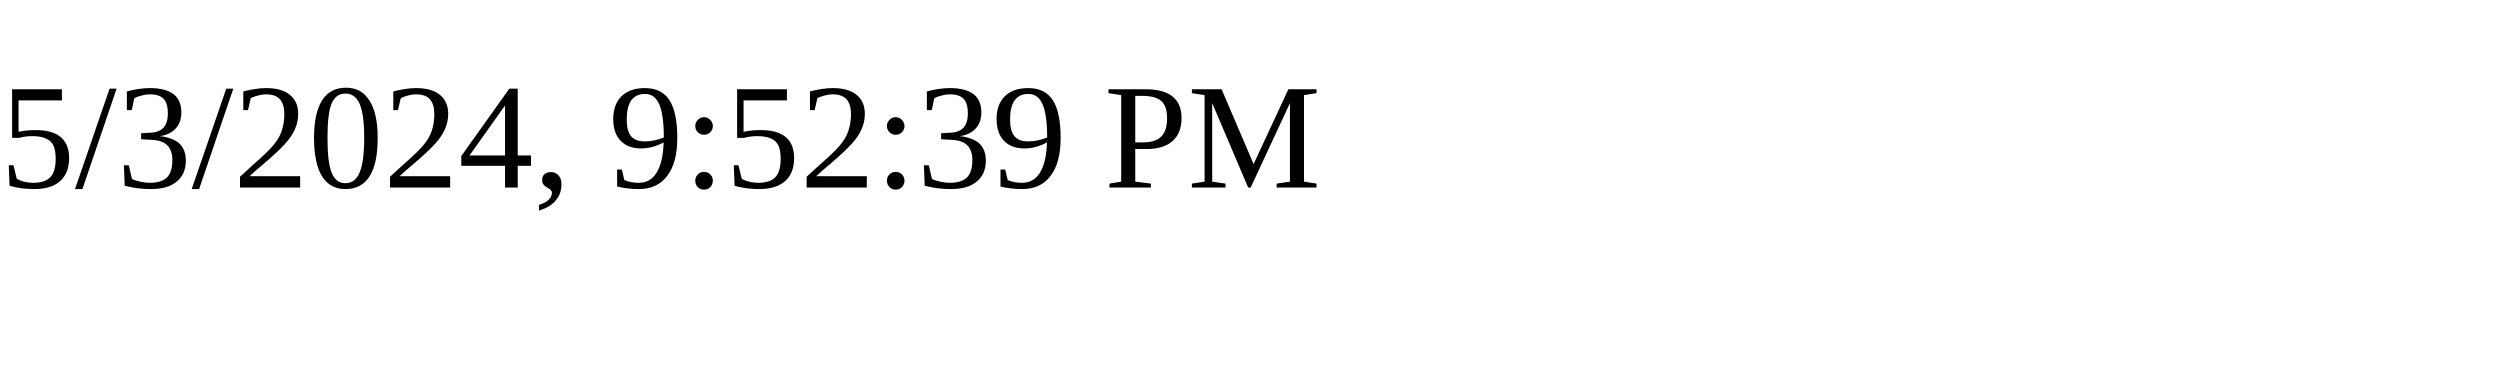
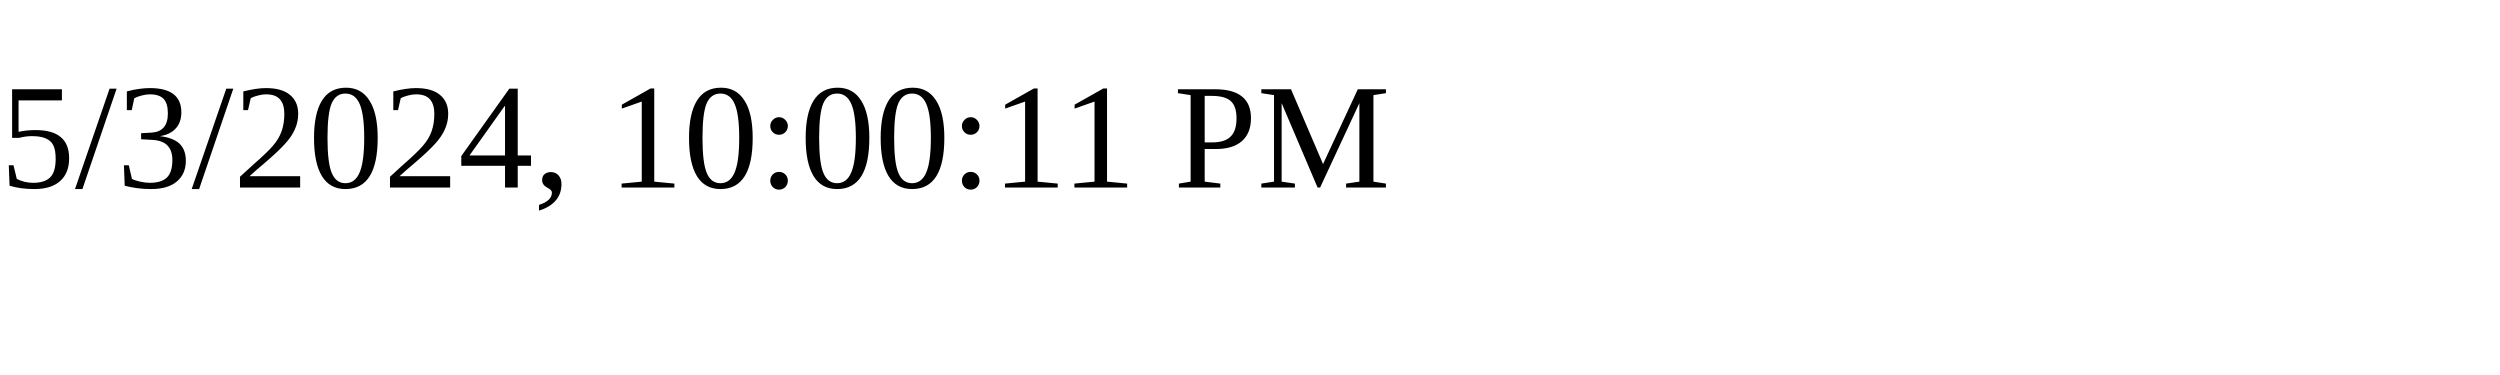
<svg xmlns="http://www.w3.org/2000/svg" height="30" width="200">
-   <text x="0" y="15">5/3/2024, 9:52:39 PM</text>
+   <text x="0" y="15">5/3/2024, 10:00:11 PM</text>
</svg>
